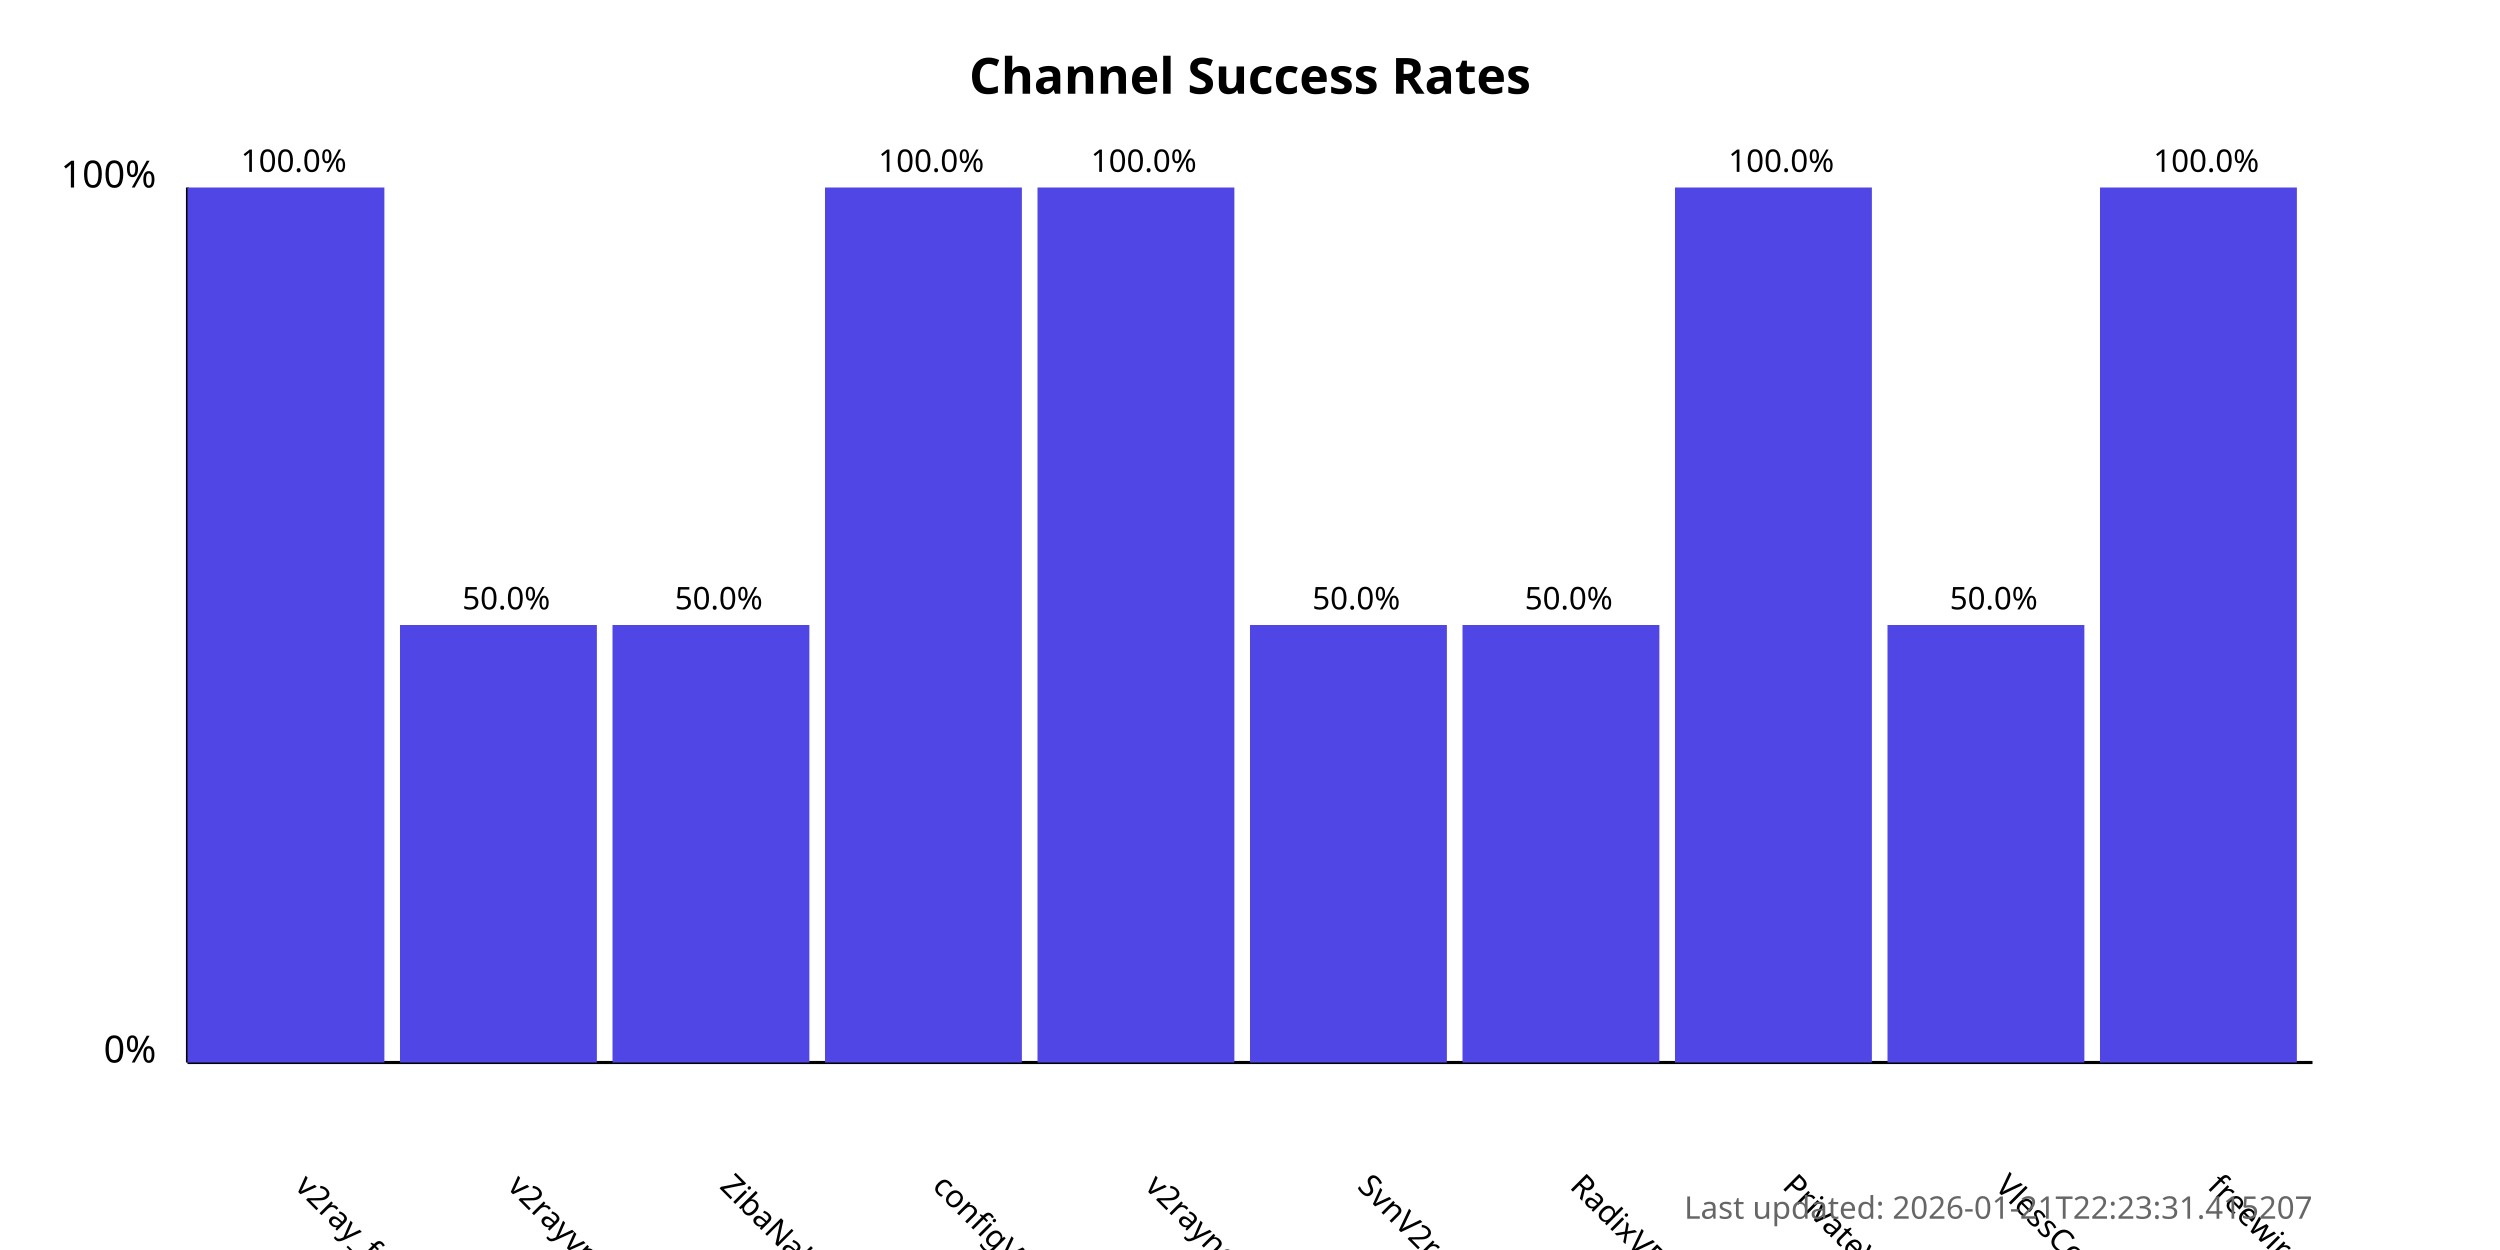
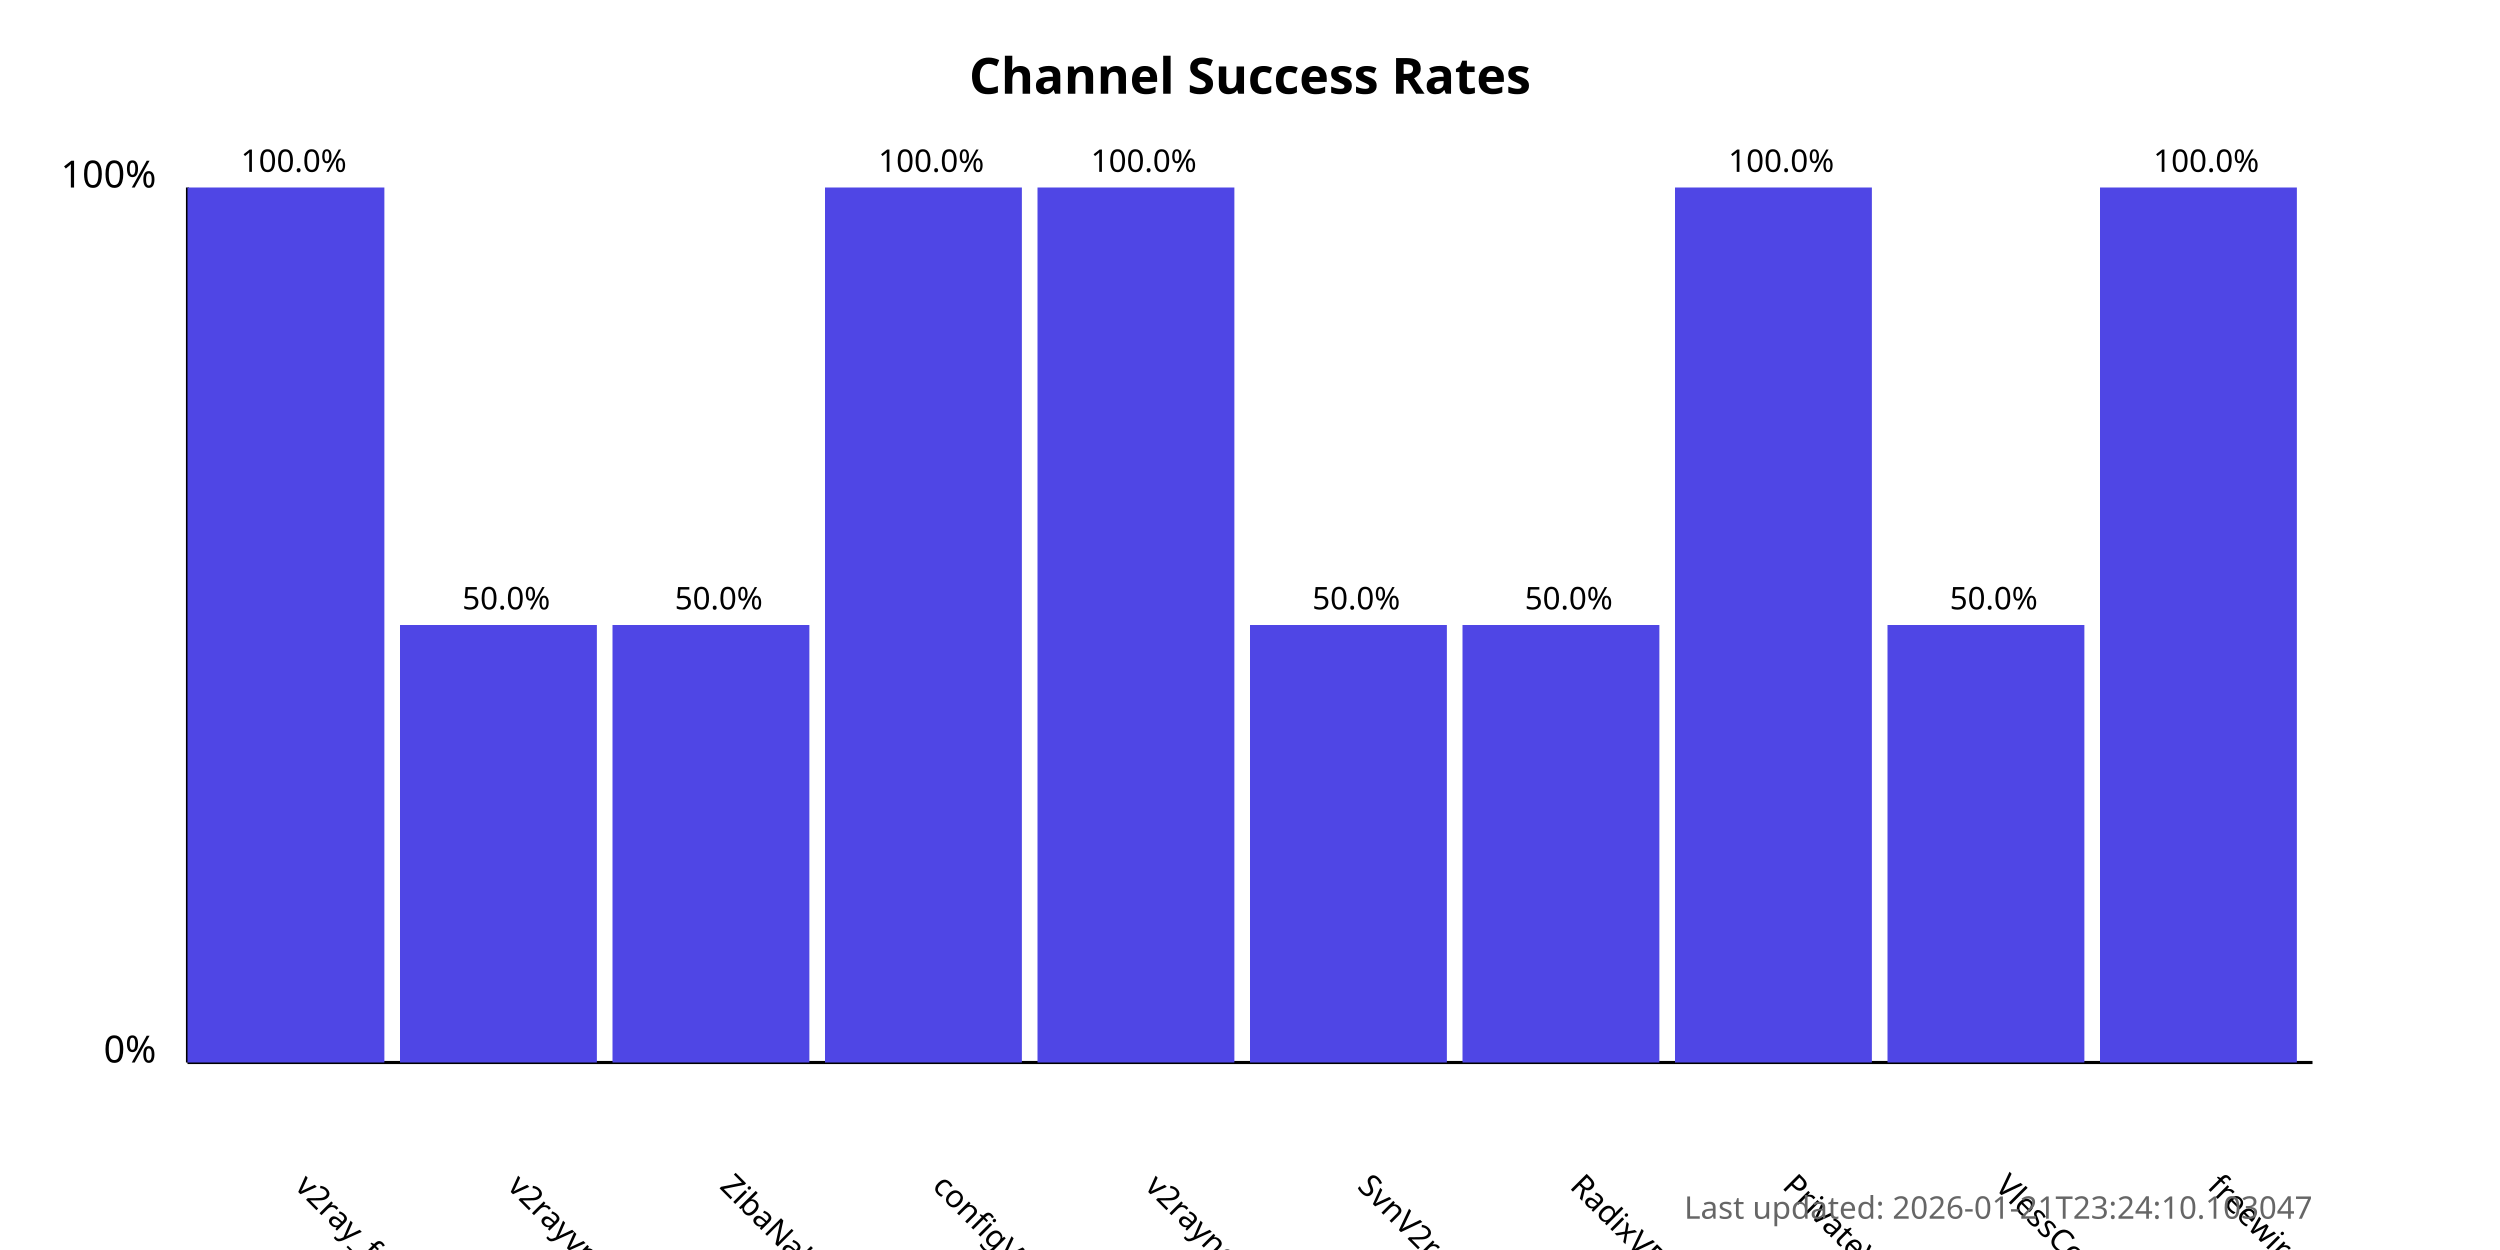
<svg xmlns="http://www.w3.org/2000/svg" width="800" height="400">
  <style>
            .chart-title { font: bold 16px sans-serif; }
            .axis-label { font: 12px sans-serif; }
            .tick-label { font: 10px sans-serif; }
            .bar { fill: #4f46e5; }
            .bar:hover { fill: #6366f1; }
            .timestamp { font: 10px sans-serif; fill: #666; }
        </style>
  <text x="400.0" y="30" text-anchor="middle" class="chart-title">
            Channel Success Rates
        </text>
  <line x1="60" y1="340" x2="60" y2="60" stroke="black" stroke-width="1" />
  <line x1="60" y1="340" x2="740" y2="340" stroke="black" stroke-width="1" />
  <text x="50" y="340" text-anchor="end" class="axis-label">0%</text>
  <text x="50" y="60" text-anchor="end" class="axis-label">100%</text>
  <g>
    <rect x="60" y="60.0" width="63.0" height="280.0" class="bar" />
    <text x="94.0" y="380" transform="rotate(45, 94.0, 380)" text-anchor="start" class="tick-label">
                v2ray_free_conf
            </text>
    <text x="94.0" y="55.0" text-anchor="middle" class="tick-label">
                100.0%
            </text>
  </g>
  <g>
    <rect x="128.0" y="200.0" width="63.0" height="140.0" class="bar" />
    <text x="162.0" y="380" transform="rotate(45, 162.0, 380)" text-anchor="start" class="tick-label">
                v2rayvpno
            </text>
    <text x="162.0" y="195.0" text-anchor="middle" class="tick-label">
                50.0%
            </text>
  </g>
  <g>
    <rect x="196.0" y="200.0" width="63.0" height="140.0" class="bar" />
    <text x="230.0" y="380" transform="rotate(45, 230.0, 380)" text-anchor="start" class="tick-label">
                ZibaNabz
            </text>
    <text x="230.0" y="195.0" text-anchor="middle" class="tick-label">
                50.0%
            </text>
  </g>
  <g>
    <rect x="264.0" y="60.0" width="63.0" height="280.0" class="bar" />
    <text x="298.0" y="380" transform="rotate(45, 298.0, 380)" text-anchor="start" class="tick-label">
                configV2rayForFree
            </text>
    <text x="298.0" y="55.0" text-anchor="middle" class="tick-label">
                100.0%
            </text>
  </g>
  <g>
    <rect x="332.0" y="60.0" width="63.0" height="280.0" class="bar" />
    <text x="366.0" y="380" transform="rotate(45, 366.0, 380)" text-anchor="start" class="tick-label">
                v2rayngvpn
            </text>
    <text x="366.0" y="55.0" text-anchor="middle" class="tick-label">
                100.0%
            </text>
  </g>
  <g>
    <rect x="400.0" y="200.0" width="63.0" height="140.0" class="bar" />
    <text x="434.0" y="380" transform="rotate(45, 434.0, 380)" text-anchor="start" class="tick-label">
                SvnV2ray
            </text>
    <text x="434.0" y="195.0" text-anchor="middle" class="tick-label">
                50.0%
            </text>
  </g>
  <g>
    <rect x="468.0" y="200.0" width="63.0" height="140.0" class="bar" />
    <text x="502.0" y="380" transform="rotate(45, 502.0, 380)" text-anchor="start" class="tick-label">
                RadixVPN
            </text>
    <text x="502.0" y="195.0" text-anchor="middle" class="tick-label">
                50.0%
            </text>
  </g>
  <g>
    <rect x="536.0" y="60.0" width="63.0" height="280.0" class="bar" />
    <text x="570.0" y="380" transform="rotate(45, 570.0, 380)" text-anchor="start" class="tick-label">
                PrivateVPNs
            </text>
    <text x="570.0" y="55.0" text-anchor="middle" class="tick-label">
                100.0%
            </text>
  </g>
  <g>
    <rect x="604.0" y="200.0" width="63.0" height="140.0" class="bar" />
    <text x="638.0" y="380" transform="rotate(45, 638.0, 380)" text-anchor="start" class="tick-label">
                VlessConfig
            </text>
    <text x="638.0" y="195.0" text-anchor="middle" class="tick-label">
                50.0%
            </text>
  </g>
  <g>
    <rect x="672.0" y="60.0" width="63.0" height="280.0" class="bar" />
    <text x="706.0" y="380" transform="rotate(45, 706.0, 380)" text-anchor="start" class="tick-label">
                freewireguard
            </text>
    <text x="706.0" y="55.0" text-anchor="middle" class="tick-label">
                100.0%
            </text>
  </g>
  <text x="740" y="390" text-anchor="end" class="timestamp">
-             Last updated: 2026-01-21T22:23:31.415207
+             Last updated: 2026-01-21T23:24:10.103047
        </text>
</svg>
